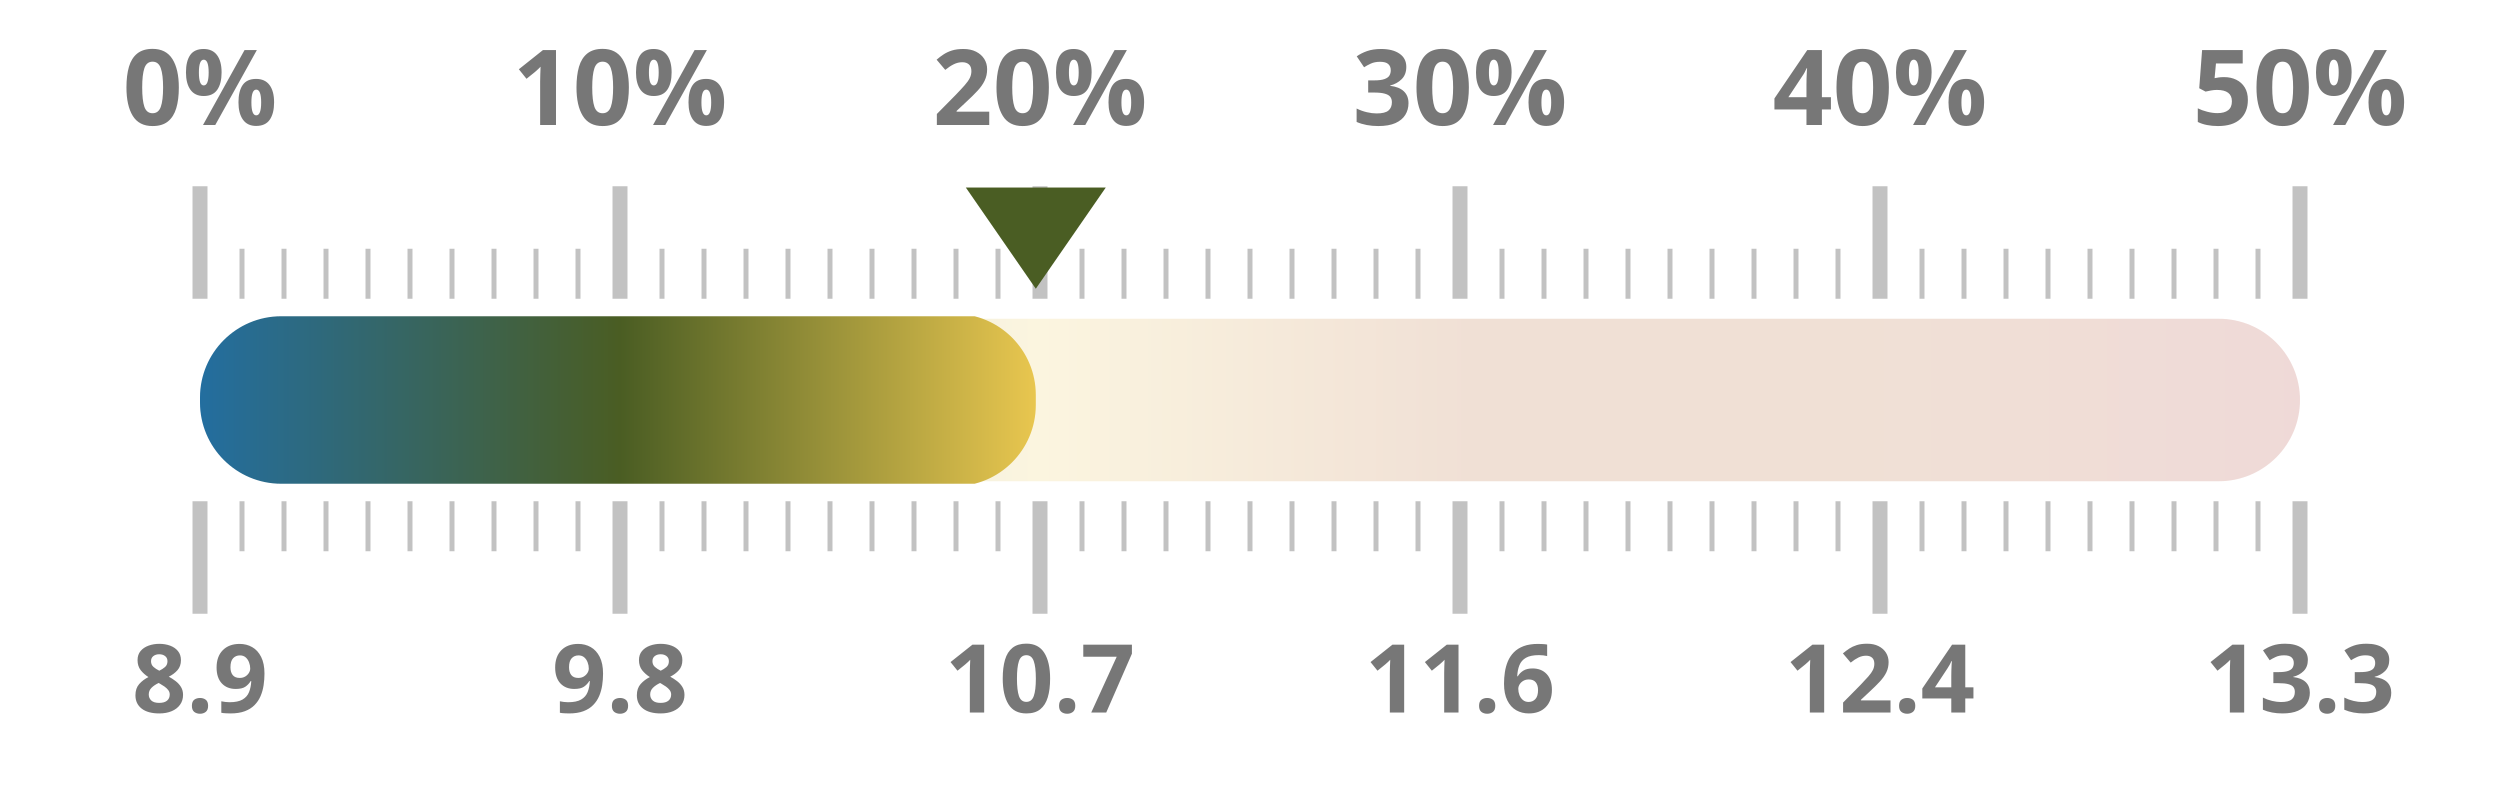
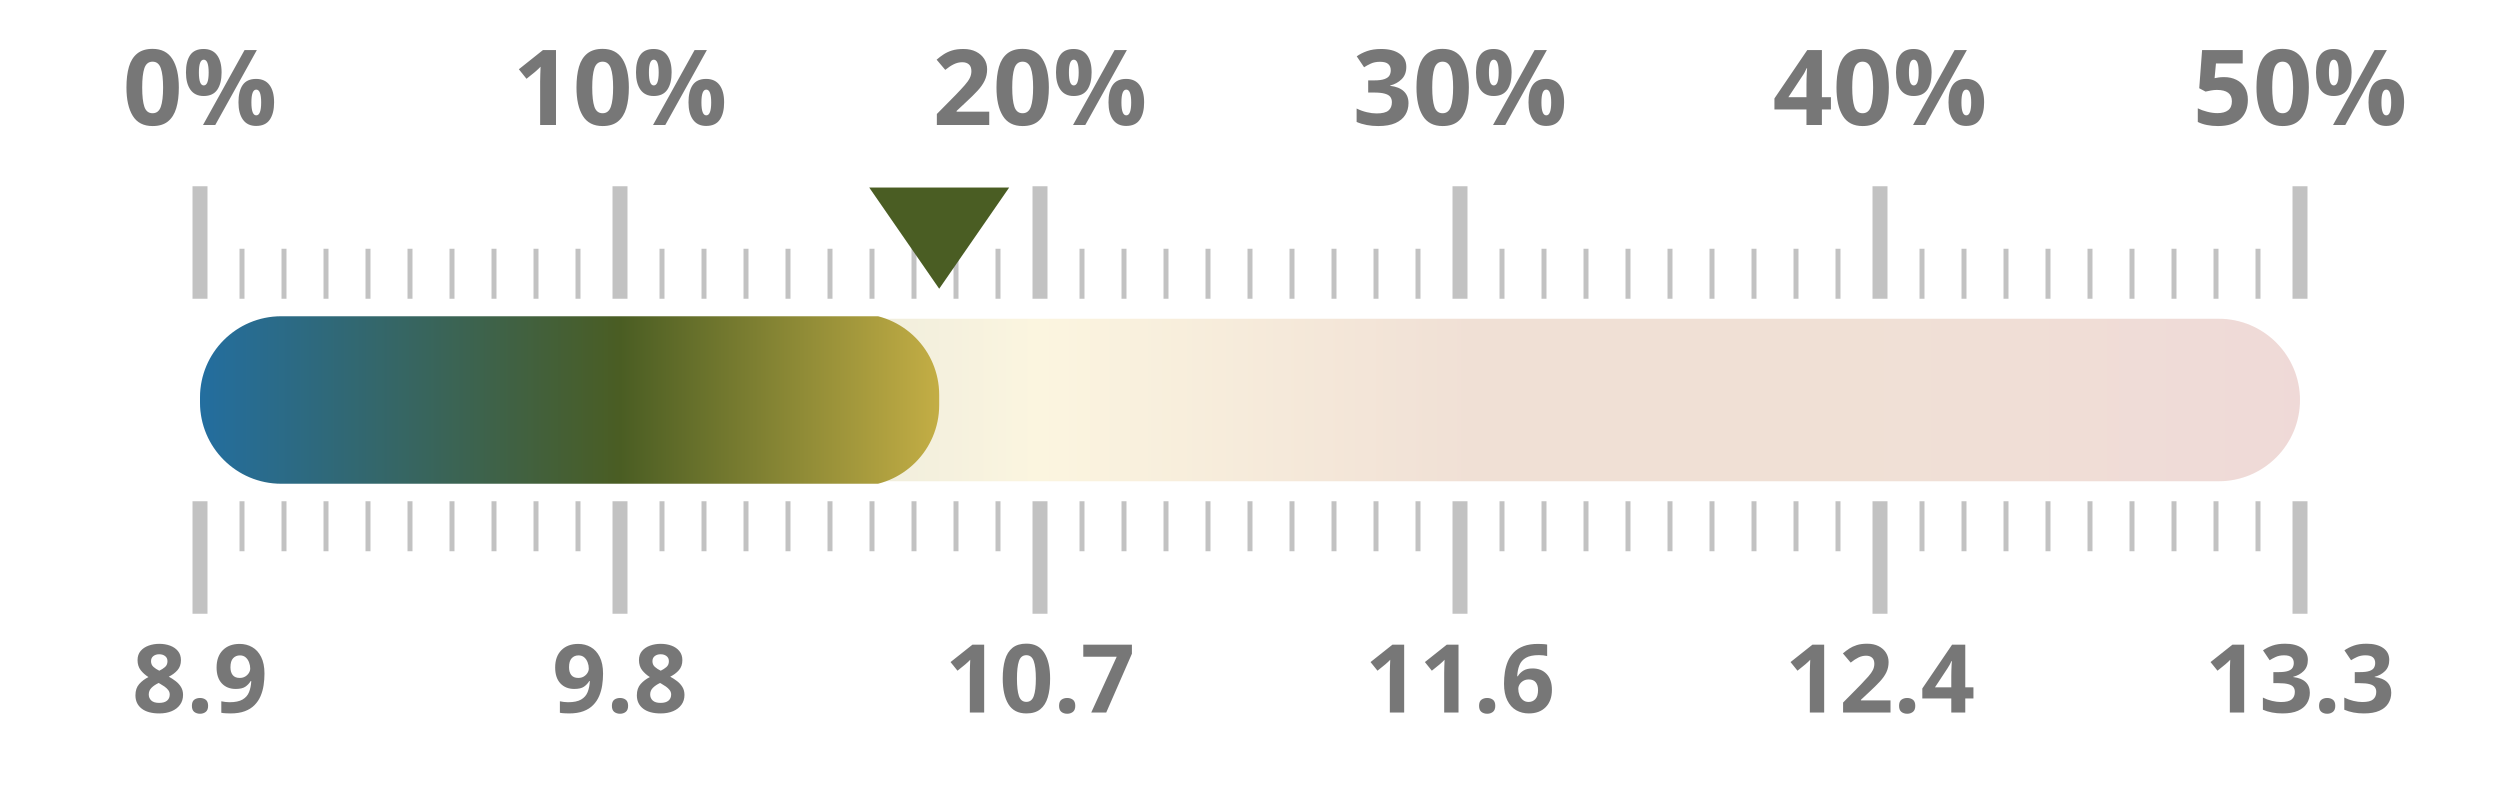
<svg xmlns="http://www.w3.org/2000/svg" width="100%" height="100%" viewBox="0 0 1000 320" preserveAspectRatio="xMidYMid meet">
  <defs>
    <linearGradient id="taxGrad" x1="0%" y1="0%" x2="100%" y2="0%">
      <stop offset="0.0%" stop-color="#236ea0" />
      <stop offset="20.0%" stop-color="#4a5d23" />
      <stop offset="40.0%" stop-color="#ebc850" />
      <stop offset="60.0%" stop-color="#af5519" />
      <stop offset="80.0%" stop-color="#af5519" />
      <stop offset="100.0%" stop-color="#a52d23" />
    </linearGradient>
    <clipPath id="taxClip">
-       <rect x="80" y="125.5" width="334.32" height="69" rx="32.5" />
+       <rect x="80" y="125.5" width="295.68" height="69" rx="32.5" />
    </clipPath>
  </defs>
  <rect x="80" y="127.5" width="840" height="65" fill="url(#taxGrad)" fill-opacity="0.18" rx="32.5" />
  <rect x="80" y="126.5" width="840" height="67" fill="url(#taxGrad)" clip-path="url(#taxClip)" rx="32.5" />
  <line x1="80.0" y1="119.5" x2="80.0" y2="74.5" stroke="#333333ff" stroke-width="6" opacity="0.3" />
  <line x1="80.0" y1="200.5" x2="80.0" y2="245.5" stroke="#333333ff" stroke-width="6" opacity="0.3" />
  <text x="80.0" y="50" text-anchor="middle" font-family="Montserrat, sans-serif" font-size="42" font-weight="700" fill="#777">0%</text>
  <text x="80.0" y="285" text-anchor="middle" font-family="Montserrat, sans-serif" font-size="38" font-weight="700" fill="#777">8.9</text>
  <line x1="96.8" y1="119.5" x2="96.8" y2="99.5" stroke="#333333ff" stroke-width="2" opacity="0.3" />
  <line x1="96.8" y1="200.5" x2="96.8" y2="220.5" stroke="#333333ff" stroke-width="2" opacity="0.3" />
  <line x1="113.6" y1="119.5" x2="113.6" y2="99.5" stroke="#333333ff" stroke-width="2" opacity="0.3" />
  <line x1="113.6" y1="200.5" x2="113.6" y2="220.5" stroke="#333333ff" stroke-width="2" opacity="0.3" />
  <line x1="130.4" y1="119.5" x2="130.4" y2="99.5" stroke="#333333ff" stroke-width="2" opacity="0.3" />
  <line x1="130.4" y1="200.5" x2="130.4" y2="220.5" stroke="#333333ff" stroke-width="2" opacity="0.3" />
  <line x1="147.2" y1="119.5" x2="147.2" y2="99.5" stroke="#333333ff" stroke-width="2" opacity="0.3" />
  <line x1="147.2" y1="200.5" x2="147.2" y2="220.5" stroke="#333333ff" stroke-width="2" opacity="0.3" />
  <line x1="164.0" y1="119.5" x2="164.0" y2="99.5" stroke="#333333ff" stroke-width="2" opacity="0.3" />
  <line x1="164.0" y1="200.5" x2="164.0" y2="220.5" stroke="#333333ff" stroke-width="2" opacity="0.3" />
  <line x1="180.8" y1="119.5" x2="180.8" y2="99.5" stroke="#333333ff" stroke-width="2" opacity="0.3" />
  <line x1="180.8" y1="200.5" x2="180.8" y2="220.5" stroke="#333333ff" stroke-width="2" opacity="0.3" />
  <line x1="197.6" y1="119.5" x2="197.6" y2="99.5" stroke="#333333ff" stroke-width="2" opacity="0.3" />
  <line x1="197.6" y1="200.5" x2="197.6" y2="220.5" stroke="#333333ff" stroke-width="2" opacity="0.3" />
  <line x1="214.4" y1="119.5" x2="214.4" y2="99.5" stroke="#333333ff" stroke-width="2" opacity="0.3" />
  <line x1="214.4" y1="200.5" x2="214.4" y2="220.5" stroke="#333333ff" stroke-width="2" opacity="0.3" />
  <line x1="231.2" y1="119.5" x2="231.2" y2="99.5" stroke="#333333ff" stroke-width="2" opacity="0.3" />
  <line x1="231.2" y1="200.5" x2="231.2" y2="220.5" stroke="#333333ff" stroke-width="2" opacity="0.3" />
  <line x1="248.0" y1="119.5" x2="248.0" y2="74.5" stroke="#333333ff" stroke-width="6" opacity="0.3" />
  <line x1="248.0" y1="200.5" x2="248.0" y2="245.5" stroke="#333333ff" stroke-width="6" opacity="0.3" />
  <text x="248.0" y="50" text-anchor="middle" font-family="Montserrat, sans-serif" font-size="42" font-weight="700" fill="#777">10%</text>
  <text x="248.0" y="285" text-anchor="middle" font-family="Montserrat, sans-serif" font-size="38" font-weight="700" fill="#777">9.8</text>
  <line x1="264.8" y1="119.5" x2="264.8" y2="99.5" stroke="#333333ff" stroke-width="2" opacity="0.3" />
  <line x1="264.8" y1="200.5" x2="264.8" y2="220.5" stroke="#333333ff" stroke-width="2" opacity="0.3" />
  <line x1="281.6" y1="119.5" x2="281.6" y2="99.5" stroke="#333333ff" stroke-width="2" opacity="0.3" />
  <line x1="281.6" y1="200.5" x2="281.6" y2="220.5" stroke="#333333ff" stroke-width="2" opacity="0.3" />
  <line x1="298.4" y1="119.5" x2="298.4" y2="99.5" stroke="#333333ff" stroke-width="2" opacity="0.3" />
  <line x1="298.4" y1="200.5" x2="298.4" y2="220.5" stroke="#333333ff" stroke-width="2" opacity="0.3" />
  <line x1="315.2" y1="119.5" x2="315.2" y2="99.5" stroke="#333333ff" stroke-width="2" opacity="0.3" />
  <line x1="315.2" y1="200.5" x2="315.2" y2="220.5" stroke="#333333ff" stroke-width="2" opacity="0.3" />
  <line x1="332.0" y1="119.5" x2="332.0" y2="99.5" stroke="#333333ff" stroke-width="2" opacity="0.3" />
  <line x1="332.0" y1="200.5" x2="332.0" y2="220.5" stroke="#333333ff" stroke-width="2" opacity="0.3" />
  <line x1="348.8" y1="119.5" x2="348.8" y2="99.5" stroke="#333333ff" stroke-width="2" opacity="0.3" />
  <line x1="348.8" y1="200.5" x2="348.8" y2="220.5" stroke="#333333ff" stroke-width="2" opacity="0.3" />
  <line x1="365.6" y1="119.5" x2="365.6" y2="99.5" stroke="#333333ff" stroke-width="2" opacity="0.3" />
  <line x1="365.6" y1="200.5" x2="365.6" y2="220.5" stroke="#333333ff" stroke-width="2" opacity="0.3" />
  <line x1="382.4" y1="119.5" x2="382.4" y2="99.5" stroke="#333333ff" stroke-width="2" opacity="0.3" />
  <line x1="382.4" y1="200.5" x2="382.4" y2="220.5" stroke="#333333ff" stroke-width="2" opacity="0.3" />
  <line x1="399.2" y1="119.5" x2="399.2" y2="99.5" stroke="#333333ff" stroke-width="2" opacity="0.3" />
  <line x1="399.2" y1="200.5" x2="399.2" y2="220.5" stroke="#333333ff" stroke-width="2" opacity="0.3" />
  <line x1="416.0" y1="119.5" x2="416.0" y2="74.5" stroke="#333333ff" stroke-width="6" opacity="0.3" />
  <line x1="416.0" y1="200.5" x2="416.0" y2="245.5" stroke="#333333ff" stroke-width="6" opacity="0.3" />
  <text x="416.0" y="50" text-anchor="middle" font-family="Montserrat, sans-serif" font-size="42" font-weight="700" fill="#777">20%</text>
  <text x="416.0" y="285" text-anchor="middle" font-family="Montserrat, sans-serif" font-size="38" font-weight="700" fill="#777">10.7</text>
  <line x1="432.8" y1="119.5" x2="432.8" y2="99.5" stroke="#333333ff" stroke-width="2" opacity="0.3" />
  <line x1="432.8" y1="200.5" x2="432.8" y2="220.5" stroke="#333333ff" stroke-width="2" opacity="0.3" />
  <line x1="449.6" y1="119.5" x2="449.6" y2="99.5" stroke="#333333ff" stroke-width="2" opacity="0.3" />
  <line x1="449.6" y1="200.5" x2="449.6" y2="220.5" stroke="#333333ff" stroke-width="2" opacity="0.3" />
  <line x1="466.4" y1="119.5" x2="466.4" y2="99.5" stroke="#333333ff" stroke-width="2" opacity="0.3" />
  <line x1="466.4" y1="200.5" x2="466.4" y2="220.5" stroke="#333333ff" stroke-width="2" opacity="0.3" />
  <line x1="483.2" y1="119.5" x2="483.2" y2="99.5" stroke="#333333ff" stroke-width="2" opacity="0.3" />
  <line x1="483.2" y1="200.5" x2="483.2" y2="220.5" stroke="#333333ff" stroke-width="2" opacity="0.3" />
  <line x1="500.0" y1="119.5" x2="500.0" y2="99.5" stroke="#333333ff" stroke-width="2" opacity="0.3" />
  <line x1="500.0" y1="200.5" x2="500.0" y2="220.5" stroke="#333333ff" stroke-width="2" opacity="0.3" />
  <line x1="516.8" y1="119.5" x2="516.8" y2="99.5" stroke="#333333ff" stroke-width="2" opacity="0.3" />
  <line x1="516.8" y1="200.5" x2="516.8" y2="220.5" stroke="#333333ff" stroke-width="2" opacity="0.3" />
  <line x1="533.6" y1="119.5" x2="533.6" y2="99.5" stroke="#333333ff" stroke-width="2" opacity="0.3" />
  <line x1="533.6" y1="200.5" x2="533.6" y2="220.5" stroke="#333333ff" stroke-width="2" opacity="0.3" />
  <line x1="550.4" y1="119.5" x2="550.4" y2="99.5" stroke="#333333ff" stroke-width="2" opacity="0.3" />
  <line x1="550.4" y1="200.5" x2="550.4" y2="220.5" stroke="#333333ff" stroke-width="2" opacity="0.3" />
  <line x1="567.2" y1="119.5" x2="567.2" y2="99.5" stroke="#333333ff" stroke-width="2" opacity="0.3" />
  <line x1="567.2" y1="200.5" x2="567.2" y2="220.5" stroke="#333333ff" stroke-width="2" opacity="0.3" />
  <line x1="584.0" y1="119.5" x2="584.0" y2="74.5" stroke="#333333ff" stroke-width="6" opacity="0.3" />
  <line x1="584.0" y1="200.5" x2="584.0" y2="245.5" stroke="#333333ff" stroke-width="6" opacity="0.3" />
  <text x="584.0" y="50" text-anchor="middle" font-family="Montserrat, sans-serif" font-size="42" font-weight="700" fill="#777">30%</text>
  <text x="584.0" y="285" text-anchor="middle" font-family="Montserrat, sans-serif" font-size="38" font-weight="700" fill="#777">11.6</text>
  <line x1="600.8" y1="119.5" x2="600.8" y2="99.5" stroke="#333333ff" stroke-width="2" opacity="0.3" />
  <line x1="600.8" y1="200.5" x2="600.8" y2="220.5" stroke="#333333ff" stroke-width="2" opacity="0.3" />
  <line x1="617.6" y1="119.5" x2="617.6" y2="99.5" stroke="#333333ff" stroke-width="2" opacity="0.3" />
  <line x1="617.6" y1="200.5" x2="617.6" y2="220.5" stroke="#333333ff" stroke-width="2" opacity="0.3" />
  <line x1="634.4" y1="119.5" x2="634.4" y2="99.5" stroke="#333333ff" stroke-width="2" opacity="0.3" />
  <line x1="634.4" y1="200.5" x2="634.4" y2="220.5" stroke="#333333ff" stroke-width="2" opacity="0.3" />
  <line x1="651.2" y1="119.5" x2="651.2" y2="99.5" stroke="#333333ff" stroke-width="2" opacity="0.3" />
  <line x1="651.2" y1="200.5" x2="651.2" y2="220.5" stroke="#333333ff" stroke-width="2" opacity="0.3" />
  <line x1="668.0" y1="119.5" x2="668.0" y2="99.5" stroke="#333333ff" stroke-width="2" opacity="0.3" />
  <line x1="668.0" y1="200.5" x2="668.0" y2="220.5" stroke="#333333ff" stroke-width="2" opacity="0.3" />
  <line x1="684.8" y1="119.5" x2="684.8" y2="99.5" stroke="#333333ff" stroke-width="2" opacity="0.3" />
  <line x1="684.8" y1="200.5" x2="684.8" y2="220.5" stroke="#333333ff" stroke-width="2" opacity="0.3" />
  <line x1="701.6" y1="119.5" x2="701.6" y2="99.5" stroke="#333333ff" stroke-width="2" opacity="0.3" />
  <line x1="701.6" y1="200.5" x2="701.6" y2="220.5" stroke="#333333ff" stroke-width="2" opacity="0.3" />
  <line x1="718.4" y1="119.5" x2="718.4" y2="99.5" stroke="#333333ff" stroke-width="2" opacity="0.3" />
  <line x1="718.4" y1="200.5" x2="718.4" y2="220.5" stroke="#333333ff" stroke-width="2" opacity="0.3" />
  <line x1="735.2" y1="119.5" x2="735.2" y2="99.5" stroke="#333333ff" stroke-width="2" opacity="0.3" />
  <line x1="735.2" y1="200.5" x2="735.2" y2="220.5" stroke="#333333ff" stroke-width="2" opacity="0.3" />
  <line x1="752.0" y1="119.5" x2="752.0" y2="74.5" stroke="#333333ff" stroke-width="6" opacity="0.3" />
  <line x1="752.0" y1="200.5" x2="752.0" y2="245.5" stroke="#333333ff" stroke-width="6" opacity="0.3" />
  <text x="752.0" y="50" text-anchor="middle" font-family="Montserrat, sans-serif" font-size="42" font-weight="700" fill="#777">40%</text>
  <text x="752.0" y="285" text-anchor="middle" font-family="Montserrat, sans-serif" font-size="38" font-weight="700" fill="#777">12.4</text>
  <line x1="768.8" y1="119.5" x2="768.8" y2="99.5" stroke="#333333ff" stroke-width="2" opacity="0.3" />
  <line x1="768.8" y1="200.5" x2="768.8" y2="220.5" stroke="#333333ff" stroke-width="2" opacity="0.3" />
  <line x1="785.6" y1="119.5" x2="785.6" y2="99.5" stroke="#333333ff" stroke-width="2" opacity="0.3" />
  <line x1="785.6" y1="200.5" x2="785.6" y2="220.5" stroke="#333333ff" stroke-width="2" opacity="0.3" />
  <line x1="802.4" y1="119.5" x2="802.4" y2="99.5" stroke="#333333ff" stroke-width="2" opacity="0.3" />
  <line x1="802.4" y1="200.5" x2="802.4" y2="220.5" stroke="#333333ff" stroke-width="2" opacity="0.3" />
  <line x1="819.2" y1="119.5" x2="819.2" y2="99.5" stroke="#333333ff" stroke-width="2" opacity="0.3" />
  <line x1="819.2" y1="200.5" x2="819.2" y2="220.5" stroke="#333333ff" stroke-width="2" opacity="0.3" />
  <line x1="836.0" y1="119.5" x2="836.0" y2="99.5" stroke="#333333ff" stroke-width="2" opacity="0.3" />
  <line x1="836.0" y1="200.5" x2="836.0" y2="220.5" stroke="#333333ff" stroke-width="2" opacity="0.3" />
  <line x1="852.8" y1="119.5" x2="852.8" y2="99.5" stroke="#333333ff" stroke-width="2" opacity="0.3" />
  <line x1="852.8" y1="200.5" x2="852.8" y2="220.5" stroke="#333333ff" stroke-width="2" opacity="0.3" />
  <line x1="869.6" y1="119.5" x2="869.6" y2="99.5" stroke="#333333ff" stroke-width="2" opacity="0.3" />
  <line x1="869.6" y1="200.5" x2="869.6" y2="220.5" stroke="#333333ff" stroke-width="2" opacity="0.3" />
  <line x1="886.4" y1="119.5" x2="886.4" y2="99.5" stroke="#333333ff" stroke-width="2" opacity="0.3" />
  <line x1="886.4" y1="200.5" x2="886.4" y2="220.5" stroke="#333333ff" stroke-width="2" opacity="0.3" />
  <line x1="903.2" y1="119.5" x2="903.2" y2="99.5" stroke="#333333ff" stroke-width="2" opacity="0.3" />
  <line x1="903.2" y1="200.5" x2="903.2" y2="220.5" stroke="#333333ff" stroke-width="2" opacity="0.3" />
  <line x1="920.0" y1="119.5" x2="920.0" y2="74.5" stroke="#333333ff" stroke-width="6" opacity="0.3" />
  <line x1="920.0" y1="200.5" x2="920.0" y2="245.5" stroke="#333333ff" stroke-width="6" opacity="0.3" />
  <text x="920.0" y="50" text-anchor="middle" font-family="Montserrat, sans-serif" font-size="42" font-weight="700" fill="#777">50%</text>
  <text x="920.0" y="285" text-anchor="middle" font-family="Montserrat, sans-serif" font-size="38" font-weight="700" fill="#777">13.3</text>
-   <polygon points="414.32,115.5 386.32,75 442.32,75" fill="#4a5d23" />
+   <polygon points="375.68,115.5 347.68,75 403.68,75" fill="#4a5d23" />
</svg>
